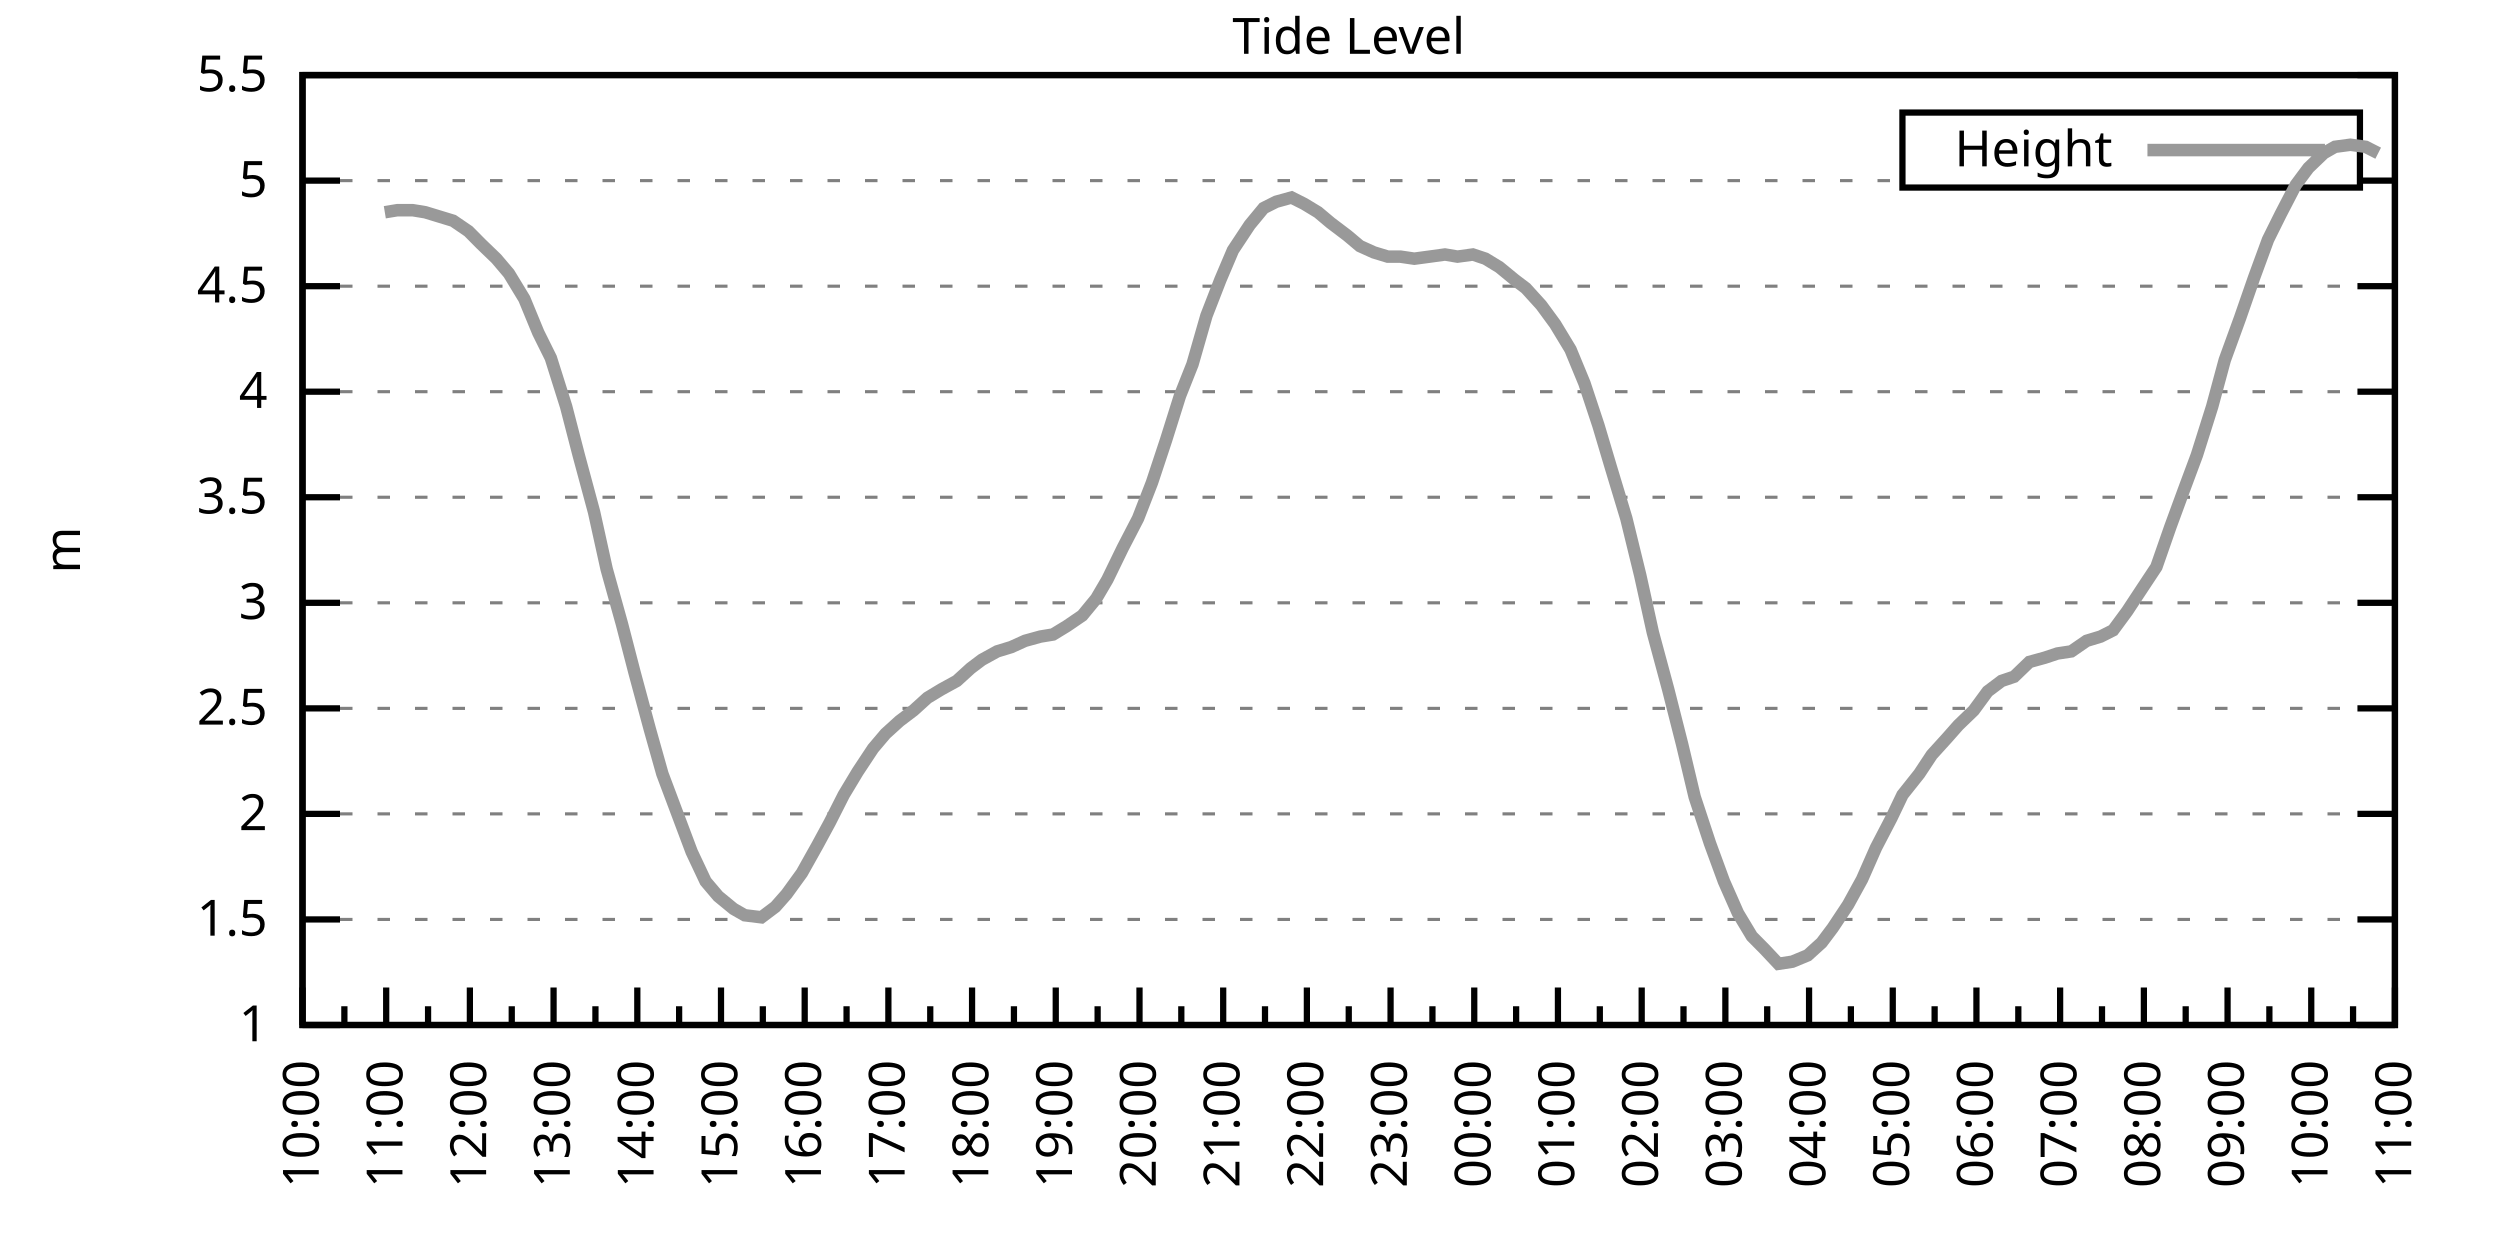
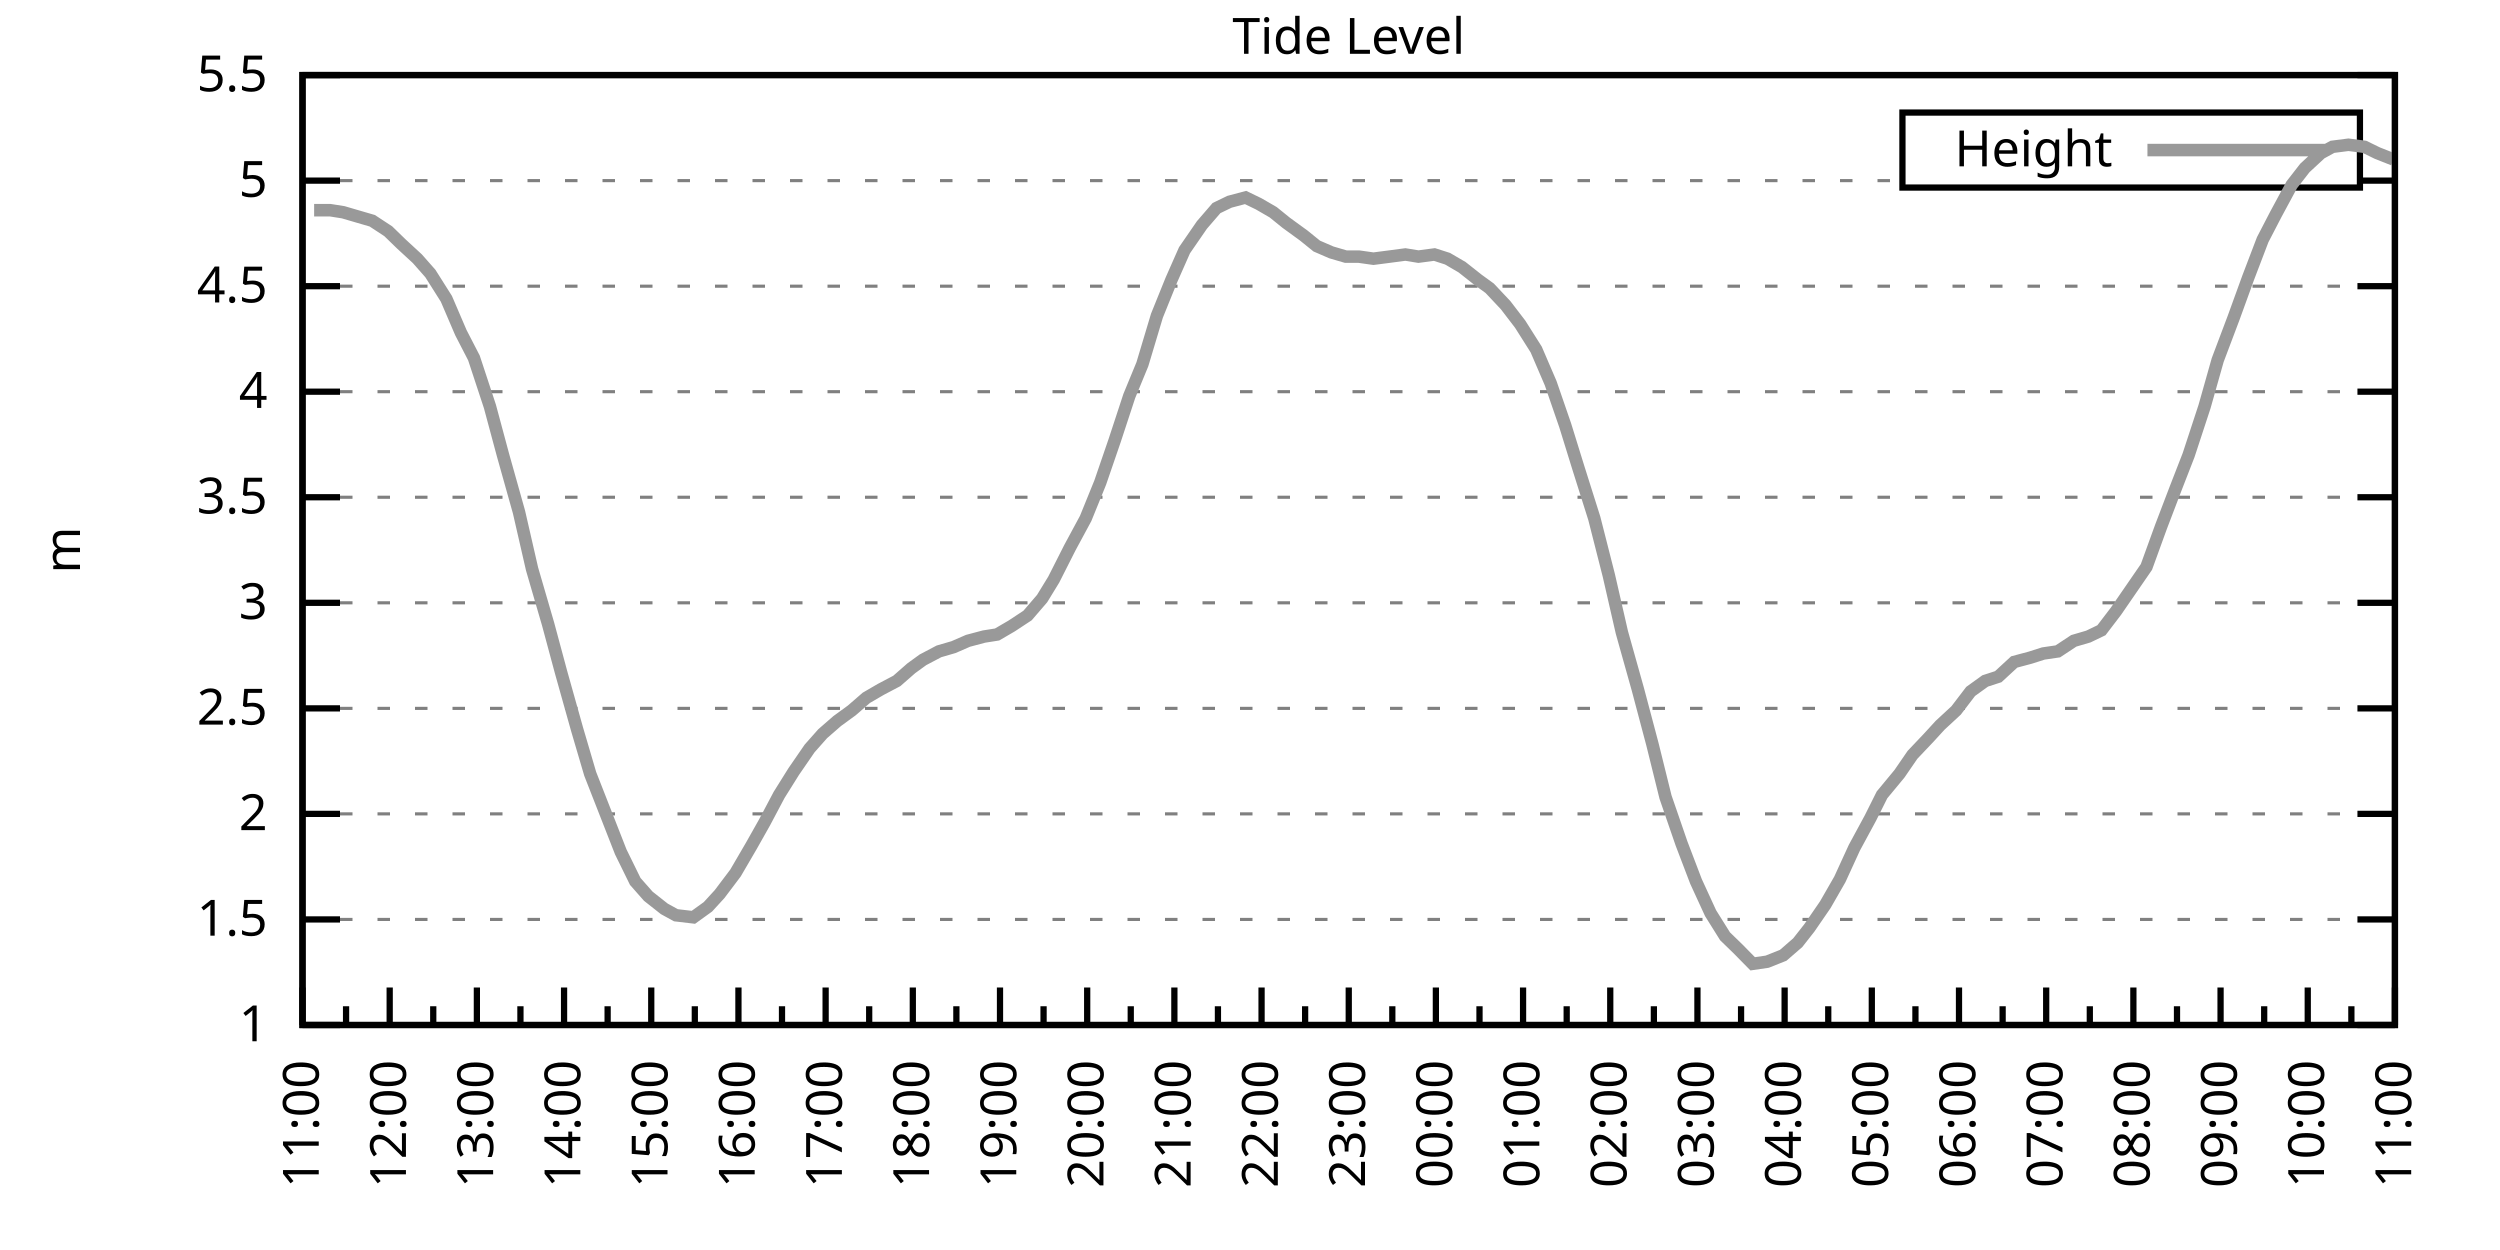
<svg xmlns="http://www.w3.org/2000/svg" xmlns:xlink="http://www.w3.org/1999/xlink" width="400" height="200" viewBox="0 0 400 200">
  <g id="gnuplot_canvas">
    <rect x="0" y="0" width="400" height="200" fill="none" />
    <defs>
      <circle id="gpDot" r="0.5" stroke-width="0.5" stroke="currentColor" />
      <path id="gpPt0" stroke-width="0.333" stroke="currentColor" d="M-1,0 h2 M0,-1 v2" />
      <path id="gpPt1" stroke-width="0.333" stroke="currentColor" d="M-1,-1 L1,1 M1,-1 L-1,1" />
      <path id="gpPt2" stroke-width="0.333" stroke="currentColor" d="M-1,0 L1,0 M0,-1 L0,1 M-1,-1 L1,1 M-1,1 L1,-1" />
      <rect id="gpPt3" stroke-width="0.333" stroke="currentColor" x="-1" y="-1" width="2" height="2" />
      <rect id="gpPt4" stroke-width="0.333" stroke="currentColor" fill="currentColor" x="-1" y="-1" width="2" height="2" />
      <circle id="gpPt5" stroke-width="0.333" stroke="currentColor" cx="0" cy="0" r="1" />
      <use xlink:href="#gpPt5" id="gpPt6" fill="currentColor" stroke="none" />
      <path id="gpPt7" stroke-width="0.333" stroke="currentColor" d="M0,-1.33 L-1.33,0.67 L1.33,0.67 z" />
      <use xlink:href="#gpPt7" id="gpPt8" fill="currentColor" stroke="none" />
      <use xlink:href="#gpPt7" id="gpPt9" stroke="currentColor" transform="rotate(180)" />
      <use xlink:href="#gpPt9" id="gpPt10" fill="currentColor" stroke="none" />
      <use xlink:href="#gpPt3" id="gpPt11" stroke="currentColor" transform="rotate(45)" />
      <use xlink:href="#gpPt11" id="gpPt12" fill="currentColor" stroke="none" />
      <path id="gpPt13" stroke-width="0.333" stroke="currentColor" d="M0,1.330 L1.265,0.411 L0.782,-1.067 L-0.782,-1.076 L-1.265,0.411 z" />
      <use xlink:href="#gpPt13" id="gpPt14" fill="currentColor" stroke="none" />
      <filter id="textbox" filterUnits="objectBoundingBox" x="0" y="0" height="1" width="1">
        <feFlood flood-color="white" flood-opacity="1" result="bgnd" />
        <feComposite in="SourceGraphic" in2="bgnd" operator="atop" />
      </filter>
      <filter id="greybox" filterUnits="objectBoundingBox" x="0" y="0" height="1" width="1">
        <feFlood flood-color="lightgrey" flood-opacity="1" result="grey" />
        <feComposite in="SourceGraphic" in2="grey" operator="atop" />
      </filter>
    </defs>
    <g fill="none" color="white" stroke="currentColor" stroke-width="1.00" stroke-linecap="butt" stroke-linejoin="miter">
</g>
    <g fill="none" color="black" stroke="currentColor" stroke-width="1.00" stroke-linecap="butt" stroke-linejoin="miter">
      <g stroke="none" shape-rendering="crispEdges">
        <polygon fill="rgb(255, 255, 255)" points="48.40,164.00 383.18,164.00 383.18,12.02 48.40,12.02 " />
      </g>
    </g>
    <g fill="none" color="black" stroke="currentColor" stroke-width="1.00" stroke-linecap="butt" stroke-linejoin="miter">
</g>
    <g fill="none" color="black" stroke="black" stroke-width="0.50" stroke-linecap="butt" stroke-linejoin="miter">
</g>
    <g fill="none" color="gray" stroke="currentColor" stroke-width="0.50" stroke-linecap="butt" stroke-linejoin="miter">
      <path stroke="gray" stroke-dasharray="2,4" class="gridline" d="M48.40,164.00 L383.19,164.00  " />
    </g>
    <g fill="none" color="gray" stroke="gray" stroke-width="1.00" stroke-linecap="butt" stroke-linejoin="miter">
</g>
    <g fill="none" color="black" stroke="currentColor" stroke-width="1.00" stroke-linecap="butt" stroke-linejoin="miter">
      <path stroke="black" d="M48.40,164.00 L54.40,164.00 M383.19,164.00 L377.19,164.00  " />
      <g transform="translate(42.80,166.60)" stroke="none" fill="black" font-family="Sans" font-size="8.00" text-anchor="end">
        <text>
          <tspan font-family="Sans"> 1</tspan>
        </text>
      </g>
    </g>
    <g fill="none" color="black" stroke="currentColor" stroke-width="1.00" stroke-linecap="butt" stroke-linejoin="miter">
</g>
    <g fill="none" color="black" stroke="black" stroke-width="0.50" stroke-linecap="butt" stroke-linejoin="miter">
</g>
    <g fill="none" color="gray" stroke="currentColor" stroke-width="0.50" stroke-linecap="butt" stroke-linejoin="miter">
      <path stroke="gray" stroke-dasharray="2,4" class="gridline" d="M48.40,147.11 L383.19,147.11  " />
    </g>
    <g fill="none" color="gray" stroke="gray" stroke-width="1.00" stroke-linecap="butt" stroke-linejoin="miter">
</g>
    <g fill="none" color="black" stroke="currentColor" stroke-width="1.00" stroke-linecap="butt" stroke-linejoin="miter">
      <path stroke="black" d="M48.40,147.11 L54.40,147.11 M383.19,147.11 L377.19,147.11  " />
      <g transform="translate(42.80,149.71)" stroke="none" fill="black" font-family="Sans" font-size="8.00" text-anchor="end">
        <text>
          <tspan font-family="Sans"> 1.5</tspan>
        </text>
      </g>
    </g>
    <g fill="none" color="black" stroke="currentColor" stroke-width="1.00" stroke-linecap="butt" stroke-linejoin="miter">
</g>
    <g fill="none" color="black" stroke="black" stroke-width="0.50" stroke-linecap="butt" stroke-linejoin="miter">
</g>
    <g fill="none" color="gray" stroke="currentColor" stroke-width="0.50" stroke-linecap="butt" stroke-linejoin="miter">
      <path stroke="gray" stroke-dasharray="2,4" class="gridline" d="M48.40,130.22 L383.19,130.22  " />
    </g>
    <g fill="none" color="gray" stroke="gray" stroke-width="1.00" stroke-linecap="butt" stroke-linejoin="miter">
</g>
    <g fill="none" color="black" stroke="currentColor" stroke-width="1.00" stroke-linecap="butt" stroke-linejoin="miter">
      <path stroke="black" d="M48.40,130.22 L54.40,130.22 M383.19,130.22 L377.19,130.22  " />
      <g transform="translate(42.80,132.82)" stroke="none" fill="black" font-family="Sans" font-size="8.00" text-anchor="end">
        <text>
          <tspan font-family="Sans"> 2</tspan>
        </text>
      </g>
    </g>
    <g fill="none" color="black" stroke="currentColor" stroke-width="1.00" stroke-linecap="butt" stroke-linejoin="miter">
</g>
    <g fill="none" color="black" stroke="black" stroke-width="0.50" stroke-linecap="butt" stroke-linejoin="miter">
</g>
    <g fill="none" color="gray" stroke="currentColor" stroke-width="0.50" stroke-linecap="butt" stroke-linejoin="miter">
      <path stroke="gray" stroke-dasharray="2,4" class="gridline" d="M48.40,113.34 L383.19,113.34  " />
    </g>
    <g fill="none" color="gray" stroke="gray" stroke-width="1.00" stroke-linecap="butt" stroke-linejoin="miter">
</g>
    <g fill="none" color="black" stroke="currentColor" stroke-width="1.00" stroke-linecap="butt" stroke-linejoin="miter">
      <path stroke="black" d="M48.40,113.34 L54.40,113.34 M383.19,113.34 L377.19,113.34  " />
      <g transform="translate(42.80,115.94)" stroke="none" fill="black" font-family="Sans" font-size="8.00" text-anchor="end">
        <text>
          <tspan font-family="Sans"> 2.5</tspan>
        </text>
      </g>
    </g>
    <g fill="none" color="black" stroke="currentColor" stroke-width="1.00" stroke-linecap="butt" stroke-linejoin="miter">
</g>
    <g fill="none" color="black" stroke="black" stroke-width="0.50" stroke-linecap="butt" stroke-linejoin="miter">
</g>
    <g fill="none" color="gray" stroke="currentColor" stroke-width="0.50" stroke-linecap="butt" stroke-linejoin="miter">
      <path stroke="gray" stroke-dasharray="2,4" class="gridline" d="M48.40,96.45 L383.19,96.45  " />
    </g>
    <g fill="none" color="gray" stroke="gray" stroke-width="1.00" stroke-linecap="butt" stroke-linejoin="miter">
</g>
    <g fill="none" color="black" stroke="currentColor" stroke-width="1.00" stroke-linecap="butt" stroke-linejoin="miter">
      <path stroke="black" d="M48.40,96.45 L54.40,96.45 M383.19,96.45 L377.19,96.45  " />
      <g transform="translate(42.80,99.05)" stroke="none" fill="black" font-family="Sans" font-size="8.00" text-anchor="end">
        <text>
          <tspan font-family="Sans"> 3</tspan>
        </text>
      </g>
    </g>
    <g fill="none" color="black" stroke="currentColor" stroke-width="1.00" stroke-linecap="butt" stroke-linejoin="miter">
</g>
    <g fill="none" color="black" stroke="black" stroke-width="0.50" stroke-linecap="butt" stroke-linejoin="miter">
</g>
    <g fill="none" color="gray" stroke="currentColor" stroke-width="0.50" stroke-linecap="butt" stroke-linejoin="miter">
      <path stroke="gray" stroke-dasharray="2,4" class="gridline" d="M48.40,79.56 L383.19,79.56  " />
    </g>
    <g fill="none" color="gray" stroke="gray" stroke-width="1.00" stroke-linecap="butt" stroke-linejoin="miter">
</g>
    <g fill="none" color="black" stroke="currentColor" stroke-width="1.00" stroke-linecap="butt" stroke-linejoin="miter">
      <path stroke="black" d="M48.40,79.56 L54.40,79.56 M383.19,79.56 L377.19,79.56  " />
      <g transform="translate(42.80,82.16)" stroke="none" fill="black" font-family="Sans" font-size="8.00" text-anchor="end">
        <text>
          <tspan font-family="Sans"> 3.5</tspan>
        </text>
      </g>
    </g>
    <g fill="none" color="black" stroke="currentColor" stroke-width="1.00" stroke-linecap="butt" stroke-linejoin="miter">
</g>
    <g fill="none" color="black" stroke="black" stroke-width="0.50" stroke-linecap="butt" stroke-linejoin="miter">
</g>
    <g fill="none" color="gray" stroke="currentColor" stroke-width="0.50" stroke-linecap="butt" stroke-linejoin="miter">
      <path stroke="gray" stroke-dasharray="2,4" class="gridline" d="M48.40,62.67 L383.19,62.67  " />
    </g>
    <g fill="none" color="gray" stroke="gray" stroke-width="1.00" stroke-linecap="butt" stroke-linejoin="miter">
</g>
    <g fill="none" color="black" stroke="currentColor" stroke-width="1.00" stroke-linecap="butt" stroke-linejoin="miter">
      <path stroke="black" d="M48.40,62.67 L54.40,62.67 M383.19,62.67 L377.19,62.67  " />
      <g transform="translate(42.80,65.27)" stroke="none" fill="black" font-family="Sans" font-size="8.00" text-anchor="end">
        <text>
          <tspan font-family="Sans"> 4</tspan>
        </text>
      </g>
    </g>
    <g fill="none" color="black" stroke="currentColor" stroke-width="1.00" stroke-linecap="butt" stroke-linejoin="miter">
</g>
    <g fill="none" color="black" stroke="black" stroke-width="0.50" stroke-linecap="butt" stroke-linejoin="miter">
</g>
    <g fill="none" color="gray" stroke="currentColor" stroke-width="0.50" stroke-linecap="butt" stroke-linejoin="miter">
      <path stroke="gray" stroke-dasharray="2,4" class="gridline" d="M48.40,45.79 L383.19,45.79  " />
    </g>
    <g fill="none" color="gray" stroke="gray" stroke-width="1.00" stroke-linecap="butt" stroke-linejoin="miter">
</g>
    <g fill="none" color="black" stroke="currentColor" stroke-width="1.00" stroke-linecap="butt" stroke-linejoin="miter">
      <path stroke="black" d="M48.40,45.79 L54.40,45.79 M383.19,45.79 L377.19,45.79  " />
      <g transform="translate(42.80,48.39)" stroke="none" fill="black" font-family="Sans" font-size="8.00" text-anchor="end">
        <text>
          <tspan font-family="Sans"> 4.5</tspan>
        </text>
      </g>
    </g>
    <g fill="none" color="black" stroke="currentColor" stroke-width="1.00" stroke-linecap="butt" stroke-linejoin="miter">
</g>
    <g fill="none" color="black" stroke="black" stroke-width="0.50" stroke-linecap="butt" stroke-linejoin="miter">
</g>
    <g fill="none" color="gray" stroke="currentColor" stroke-width="0.50" stroke-linecap="butt" stroke-linejoin="miter">
      <path stroke="gray" stroke-dasharray="2,4" class="gridline" d="M48.40,28.90 L304.39,28.90 M377.59,28.90 L383.19,28.90  " />
    </g>
    <g fill="none" color="gray" stroke="gray" stroke-width="1.00" stroke-linecap="butt" stroke-linejoin="miter">
</g>
    <g fill="none" color="black" stroke="currentColor" stroke-width="1.00" stroke-linecap="butt" stroke-linejoin="miter">
      <path stroke="black" d="M48.40,28.90 L54.40,28.90 M383.19,28.90 L377.19,28.90  " />
      <g transform="translate(42.80,31.50)" stroke="none" fill="black" font-family="Sans" font-size="8.00" text-anchor="end">
        <text>
          <tspan font-family="Sans"> 5</tspan>
        </text>
      </g>
    </g>
    <g fill="none" color="black" stroke="currentColor" stroke-width="1.00" stroke-linecap="butt" stroke-linejoin="miter">
</g>
    <g fill="none" color="black" stroke="black" stroke-width="0.50" stroke-linecap="butt" stroke-linejoin="miter">
</g>
    <g fill="none" color="gray" stroke="currentColor" stroke-width="0.50" stroke-linecap="butt" stroke-linejoin="miter">
      <path stroke="gray" stroke-dasharray="2,4" class="gridline" d="M48.40,12.01 L383.19,12.01  " />
    </g>
    <g fill="none" color="gray" stroke="gray" stroke-width="1.00" stroke-linecap="butt" stroke-linejoin="miter">
</g>
    <g fill="none" color="black" stroke="currentColor" stroke-width="1.00" stroke-linecap="butt" stroke-linejoin="miter">
      <path stroke="black" d="M48.40,12.01 L54.40,12.01 M383.19,12.01 L377.19,12.01  " />
      <g transform="translate(42.80,14.61)" stroke="none" fill="black" font-family="Sans" font-size="8.00" text-anchor="end">
        <text>
          <tspan font-family="Sans"> 5.5</tspan>
        </text>
      </g>
    </g>
    <g fill="none" color="black" stroke="currentColor" stroke-width="1.00" stroke-linecap="butt" stroke-linejoin="miter">
      <path stroke="black" d="M48.40,164.00 L48.40,158.00  " />
      <g transform="translate(51.00,169.60) rotate(270)" stroke="none" fill="black" font-family="Sans" font-size="8.00" text-anchor="end">
        <text>
+           <tspan font-family="Sans">11:00</tspan>
+         </text>
+       </g>
+     </g>
+     <g fill="none" color="black" stroke="currentColor" stroke-width="1.00" stroke-linecap="butt" stroke-linejoin="miter">
+       <path stroke="black" d="M55.37,164.00 L55.37,161.00 M62.35,164.00 L62.35,158.00  " />
+       <g transform="translate(64.95,169.60) rotate(270)" stroke="none" fill="black" font-family="Sans" font-size="8.00" text-anchor="end">
+         <text>
+           <tspan font-family="Sans">12:00</tspan>
+         </text>
+       </g>
+     </g>
+     <g fill="none" color="black" stroke="currentColor" stroke-width="1.00" stroke-linecap="butt" stroke-linejoin="miter">
+       <path stroke="black" d="M69.32,164.00 L69.32,161.00 M76.30,164.00 L76.30,158.00  " />
+       <g transform="translate(78.90,169.60) rotate(270)" stroke="none" fill="black" font-family="Sans" font-size="8.00" text-anchor="end">
+         <text>
+           <tspan font-family="Sans">13:00</tspan>
+         </text>
+       </g>
+     </g>
+     <g fill="none" color="black" stroke="currentColor" stroke-width="1.00" stroke-linecap="butt" stroke-linejoin="miter">
+       <path stroke="black" d="M83.27,164.00 L83.27,161.00 M90.25,164.00 L90.25,158.00  " />
+       <g transform="translate(92.85,169.60) rotate(270)" stroke="none" fill="black" font-family="Sans" font-size="8.00" text-anchor="end">
+         <text>
+           <tspan font-family="Sans">14:00</tspan>
+         </text>
+       </g>
+     </g>
+     <g fill="none" color="black" stroke="currentColor" stroke-width="1.00" stroke-linecap="butt" stroke-linejoin="miter">
+       <path stroke="black" d="M97.22,164.00 L97.22,161.00 M104.20,164.00 L104.20,158.00  " />
+       <g transform="translate(106.80,169.60) rotate(270)" stroke="none" fill="black" font-family="Sans" font-size="8.00" text-anchor="end">
+         <text>
+           <tspan font-family="Sans">15:00</tspan>
+         </text>
+       </g>
+     </g>
+     <g fill="none" color="black" stroke="currentColor" stroke-width="1.00" stroke-linecap="butt" stroke-linejoin="miter">
+       <path stroke="black" d="M111.17,164.00 L111.17,161.00 M118.15,164.00 L118.15,158.00  " />
+       <g transform="translate(120.75,169.60) rotate(270)" stroke="none" fill="black" font-family="Sans" font-size="8.00" text-anchor="end">
+         <text>
+           <tspan font-family="Sans">16:00</tspan>
+         </text>
+       </g>
+     </g>
+     <g fill="none" color="black" stroke="currentColor" stroke-width="1.00" stroke-linecap="butt" stroke-linejoin="miter">
+       <path stroke="black" d="M125.12,164.00 L125.12,161.00 M132.10,164.00 L132.10,158.00  " />
+       <g transform="translate(134.70,169.60) rotate(270)" stroke="none" fill="black" font-family="Sans" font-size="8.00" text-anchor="end">
+         <text>
+           <tspan font-family="Sans">17:00</tspan>
+         </text>
+       </g>
+     </g>
+     <g fill="none" color="black" stroke="currentColor" stroke-width="1.00" stroke-linecap="butt" stroke-linejoin="miter">
+       <path stroke="black" d="M139.07,164.00 L139.07,161.00 M146.05,164.00 L146.05,158.00  " />
+       <g transform="translate(148.65,169.60) rotate(270)" stroke="none" fill="black" font-family="Sans" font-size="8.00" text-anchor="end">
+         <text>
+           <tspan font-family="Sans">18:00</tspan>
+         </text>
+       </g>
+     </g>
+     <g fill="none" color="black" stroke="currentColor" stroke-width="1.00" stroke-linecap="butt" stroke-linejoin="miter">
+       <path stroke="black" d="M153.02,164.00 L153.02,161.00 M160.00,164.00 L160.00,158.00  " />
+       <g transform="translate(162.60,169.60) rotate(270)" stroke="none" fill="black" font-family="Sans" font-size="8.00" text-anchor="end">
+         <text>
+           <tspan font-family="Sans">19:00</tspan>
+         </text>
+       </g>
+     </g>
+     <g fill="none" color="black" stroke="currentColor" stroke-width="1.00" stroke-linecap="butt" stroke-linejoin="miter">
+       <path stroke="black" d="M166.97,164.00 L166.97,161.00 M173.95,164.00 L173.95,158.00  " />
+       <g transform="translate(176.55,169.60) rotate(270)" stroke="none" fill="black" font-family="Sans" font-size="8.00" text-anchor="end">
+         <text>
+           <tspan font-family="Sans">20:00</tspan>
+         </text>
+       </g>
+     </g>
+     <g fill="none" color="black" stroke="currentColor" stroke-width="1.00" stroke-linecap="butt" stroke-linejoin="miter">
+       <path stroke="black" d="M180.92,164.00 L180.92,161.00 M187.90,164.00 L187.90,158.00  " />
+       <g transform="translate(190.50,169.60) rotate(270)" stroke="none" fill="black" font-family="Sans" font-size="8.00" text-anchor="end">
+         <text>
+           <tspan font-family="Sans">21:00</tspan>
+         </text>
+       </g>
+     </g>
+     <g fill="none" color="black" stroke="currentColor" stroke-width="1.00" stroke-linecap="butt" stroke-linejoin="miter">
+       <path stroke="black" d="M194.87,164.00 L194.87,161.00 M201.85,164.00 L201.85,158.00  " />
+       <g transform="translate(204.45,169.60) rotate(270)" stroke="none" fill="black" font-family="Sans" font-size="8.00" text-anchor="end">
+         <text>
+           <tspan font-family="Sans">22:00</tspan>
+         </text>
+       </g>
+     </g>
+     <g fill="none" color="black" stroke="currentColor" stroke-width="1.00" stroke-linecap="butt" stroke-linejoin="miter">
+       <path stroke="black" d="M208.82,164.00 L208.82,161.00 M215.80,164.00 L215.80,158.00  " />
+       <g transform="translate(218.40,169.60) rotate(270)" stroke="none" fill="black" font-family="Sans" font-size="8.00" text-anchor="end">
+         <text>
+           <tspan font-family="Sans">23:00</tspan>
+         </text>
+       </g>
+     </g>
+     <g fill="none" color="black" stroke="currentColor" stroke-width="1.00" stroke-linecap="butt" stroke-linejoin="miter">
+       <path stroke="black" d="M222.77,164.00 L222.77,161.00 M229.74,164.00 L229.74,158.00  " />
+       <g transform="translate(232.34,169.60) rotate(270)" stroke="none" fill="black" font-family="Sans" font-size="8.00" text-anchor="end">
+         <text>
+           <tspan font-family="Sans">00:00</tspan>
+         </text>
+       </g>
+     </g>
+     <g fill="none" color="black" stroke="currentColor" stroke-width="1.00" stroke-linecap="butt" stroke-linejoin="miter">
+       <path stroke="black" d="M236.72,164.00 L236.72,161.00 M243.69,164.00 L243.69,158.00  " />
+       <g transform="translate(246.29,169.60) rotate(270)" stroke="none" fill="black" font-family="Sans" font-size="8.00" text-anchor="end">
+         <text>
+           <tspan font-family="Sans">01:00</tspan>
+         </text>
+       </g>
+     </g>
+     <g fill="none" color="black" stroke="currentColor" stroke-width="1.00" stroke-linecap="butt" stroke-linejoin="miter">
+       <path stroke="black" d="M250.67,164.00 L250.67,161.00 M257.64,164.00 L257.64,158.00  " />
+       <g transform="translate(260.24,169.60) rotate(270)" stroke="none" fill="black" font-family="Sans" font-size="8.00" text-anchor="end">
+         <text>
+           <tspan font-family="Sans">02:00</tspan>
+         </text>
+       </g>
+     </g>
+     <g fill="none" color="black" stroke="currentColor" stroke-width="1.00" stroke-linecap="butt" stroke-linejoin="miter">
+       <path stroke="black" d="M264.62,164.00 L264.62,161.00 M271.59,164.00 L271.59,158.00  " />
+       <g transform="translate(274.19,169.60) rotate(270)" stroke="none" fill="black" font-family="Sans" font-size="8.00" text-anchor="end">
+         <text>
+           <tspan font-family="Sans">03:00</tspan>
+         </text>
+       </g>
+     </g>
+     <g fill="none" color="black" stroke="currentColor" stroke-width="1.00" stroke-linecap="butt" stroke-linejoin="miter">
+       <path stroke="black" d="M278.57,164.00 L278.57,161.00 M285.54,164.00 L285.54,158.00  " />
+       <g transform="translate(288.14,169.60) rotate(270)" stroke="none" fill="black" font-family="Sans" font-size="8.00" text-anchor="end">
+         <text>
+           <tspan font-family="Sans">04:00</tspan>
+         </text>
+       </g>
+     </g>
+     <g fill="none" color="black" stroke="currentColor" stroke-width="1.00" stroke-linecap="butt" stroke-linejoin="miter">
+       <path stroke="black" d="M292.52,164.00 L292.52,161.00 M299.49,164.00 L299.49,158.00  " />
+       <g transform="translate(302.09,169.60) rotate(270)" stroke="none" fill="black" font-family="Sans" font-size="8.00" text-anchor="end">
+         <text>
+           <tspan font-family="Sans">05:00</tspan>
+         </text>
+       </g>
+     </g>
+     <g fill="none" color="black" stroke="currentColor" stroke-width="1.00" stroke-linecap="butt" stroke-linejoin="miter">
+       <path stroke="black" d="M306.47,164.00 L306.47,161.00 M313.44,164.00 L313.44,158.00  " />
+       <g transform="translate(316.04,169.60) rotate(270)" stroke="none" fill="black" font-family="Sans" font-size="8.00" text-anchor="end">
+         <text>
+           <tspan font-family="Sans">06:00</tspan>
+         </text>
+       </g>
+     </g>
+     <g fill="none" color="black" stroke="currentColor" stroke-width="1.00" stroke-linecap="butt" stroke-linejoin="miter">
+       <path stroke="black" d="M320.42,164.00 L320.42,161.00 M327.39,164.00 L327.39,158.00  " />
+       <g transform="translate(329.99,169.60) rotate(270)" stroke="none" fill="black" font-family="Sans" font-size="8.00" text-anchor="end">
+         <text>
+           <tspan font-family="Sans">07:00</tspan>
+         </text>
+       </g>
+     </g>
+     <g fill="none" color="black" stroke="currentColor" stroke-width="1.00" stroke-linecap="butt" stroke-linejoin="miter">
+       <path stroke="black" d="M334.37,164.00 L334.37,161.00 M341.34,164.00 L341.34,158.00  " />
+       <g transform="translate(343.94,169.60) rotate(270)" stroke="none" fill="black" font-family="Sans" font-size="8.00" text-anchor="end">
+         <text>
+           <tspan font-family="Sans">08:00</tspan>
+         </text>
+       </g>
+     </g>
+     <g fill="none" color="black" stroke="currentColor" stroke-width="1.00" stroke-linecap="butt" stroke-linejoin="miter">
+       <path stroke="black" d="M348.32,164.00 L348.32,161.00 M355.29,164.00 L355.29,158.00  " />
+       <g transform="translate(357.89,169.60) rotate(270)" stroke="none" fill="black" font-family="Sans" font-size="8.00" text-anchor="end">
+         <text>
+           <tspan font-family="Sans">09:00</tspan>
+         </text>
+       </g>
+     </g>
+     <g fill="none" color="black" stroke="currentColor" stroke-width="1.00" stroke-linecap="butt" stroke-linejoin="miter">
+       <path stroke="black" d="M362.27,164.00 L362.27,161.00 M369.24,164.00 L369.24,158.00  " />
+       <g transform="translate(371.84,169.60) rotate(270)" stroke="none" fill="black" font-family="Sans" font-size="8.00" text-anchor="end">
+         <text>
          <tspan font-family="Sans">10:00</tspan>
        </text>
      </g>
    </g>
    <g fill="none" color="black" stroke="currentColor" stroke-width="1.00" stroke-linecap="butt" stroke-linejoin="miter">
-       <path stroke="black" d="M55.10,164.00 L55.10,161.00 M61.79,164.00 L61.79,158.00  " />
-       <g transform="translate(64.39,169.60) rotate(270)" stroke="none" fill="black" font-family="Sans" font-size="8.00" text-anchor="end">
-         <text>
-           <tspan font-family="Sans">11:00</tspan>
-         </text>
-       </g>
-     </g>
-     <g fill="none" color="black" stroke="currentColor" stroke-width="1.00" stroke-linecap="butt" stroke-linejoin="miter">
-       <path stroke="black" d="M68.49,164.00 L68.49,161.00 M75.18,164.00 L75.18,158.00  " />
-       <g transform="translate(77.78,169.60) rotate(270)" stroke="none" fill="black" font-family="Sans" font-size="8.00" text-anchor="end">
-         <text>
-           <tspan font-family="Sans">12:00</tspan>
-         </text>
-       </g>
-     </g>
-     <g fill="none" color="black" stroke="currentColor" stroke-width="1.00" stroke-linecap="butt" stroke-linejoin="miter">
-       <path stroke="black" d="M81.88,164.00 L81.88,161.00 M88.57,164.00 L88.57,158.00  " />
-       <g transform="translate(91.17,169.60) rotate(270)" stroke="none" fill="black" font-family="Sans" font-size="8.00" text-anchor="end">
-         <text>
-           <tspan font-family="Sans">13:00</tspan>
-         </text>
-       </g>
-     </g>
-     <g fill="none" color="black" stroke="currentColor" stroke-width="1.00" stroke-linecap="butt" stroke-linejoin="miter">
-       <path stroke="black" d="M95.27,164.00 L95.27,161.00 M101.97,164.00 L101.97,158.00  " />
-       <g transform="translate(104.57,169.60) rotate(270)" stroke="none" fill="black" font-family="Sans" font-size="8.00" text-anchor="end">
-         <text>
-           <tspan font-family="Sans">14:00</tspan>
-         </text>
-       </g>
-     </g>
-     <g fill="none" color="black" stroke="currentColor" stroke-width="1.00" stroke-linecap="butt" stroke-linejoin="miter">
-       <path stroke="black" d="M108.66,164.00 L108.66,161.00 M115.36,164.00 L115.36,158.00  " />
-       <g transform="translate(117.96,169.60) rotate(270)" stroke="none" fill="black" font-family="Sans" font-size="8.00" text-anchor="end">
-         <text>
-           <tspan font-family="Sans">15:00</tspan>
-         </text>
-       </g>
-     </g>
-     <g fill="none" color="black" stroke="currentColor" stroke-width="1.00" stroke-linecap="butt" stroke-linejoin="miter">
-       <path stroke="black" d="M122.05,164.00 L122.05,161.00 M128.75,164.00 L128.75,158.00  " />
-       <g transform="translate(131.35,169.60) rotate(270)" stroke="none" fill="black" font-family="Sans" font-size="8.00" text-anchor="end">
-         <text>
-           <tspan font-family="Sans">16:00</tspan>
-         </text>
-       </g>
-     </g>
-     <g fill="none" color="black" stroke="currentColor" stroke-width="1.00" stroke-linecap="butt" stroke-linejoin="miter">
-       <path stroke="black" d="M135.45,164.00 L135.45,161.00 M142.14,164.00 L142.14,158.00  " />
-       <g transform="translate(144.74,169.60) rotate(270)" stroke="none" fill="black" font-family="Sans" font-size="8.00" text-anchor="end">
-         <text>
-           <tspan font-family="Sans">17:00</tspan>
-         </text>
-       </g>
-     </g>
-     <g fill="none" color="black" stroke="currentColor" stroke-width="1.00" stroke-linecap="butt" stroke-linejoin="miter">
-       <path stroke="black" d="M148.84,164.00 L148.84,161.00 M155.53,164.00 L155.53,158.00  " />
-       <g transform="translate(158.13,169.60) rotate(270)" stroke="none" fill="black" font-family="Sans" font-size="8.00" text-anchor="end">
-         <text>
-           <tspan font-family="Sans">18:00</tspan>
-         </text>
-       </g>
-     </g>
-     <g fill="none" color="black" stroke="currentColor" stroke-width="1.00" stroke-linecap="butt" stroke-linejoin="miter">
-       <path stroke="black" d="M162.23,164.00 L162.23,161.00 M168.92,164.00 L168.92,158.00  " />
-       <g transform="translate(171.52,169.60) rotate(270)" stroke="none" fill="black" font-family="Sans" font-size="8.00" text-anchor="end">
-         <text>
-           <tspan font-family="Sans">19:00</tspan>
-         </text>
-       </g>
-     </g>
-     <g fill="none" color="black" stroke="currentColor" stroke-width="1.00" stroke-linecap="butt" stroke-linejoin="miter">
-       <path stroke="black" d="M175.62,164.00 L175.62,161.00 M182.32,164.00 L182.32,158.00  " />
-       <g transform="translate(184.92,169.60) rotate(270)" stroke="none" fill="black" font-family="Sans" font-size="8.00" text-anchor="end">
-         <text>
-           <tspan font-family="Sans">20:00</tspan>
-         </text>
-       </g>
-     </g>
-     <g fill="none" color="black" stroke="currentColor" stroke-width="1.00" stroke-linecap="butt" stroke-linejoin="miter">
-       <path stroke="black" d="M189.01,164.00 L189.01,161.00 M195.71,164.00 L195.71,158.00  " />
-       <g transform="translate(198.31,169.60) rotate(270)" stroke="none" fill="black" font-family="Sans" font-size="8.00" text-anchor="end">
-         <text>
-           <tspan font-family="Sans">21:00</tspan>
-         </text>
-       </g>
-     </g>
-     <g fill="none" color="black" stroke="currentColor" stroke-width="1.00" stroke-linecap="butt" stroke-linejoin="miter">
-       <path stroke="black" d="M202.40,164.00 L202.40,161.00 M209.10,164.00 L209.10,158.00  " />
-       <g transform="translate(211.70,169.60) rotate(270)" stroke="none" fill="black" font-family="Sans" font-size="8.00" text-anchor="end">
-         <text>
-           <tspan font-family="Sans">22:00</tspan>
-         </text>
-       </g>
-     </g>
-     <g fill="none" color="black" stroke="currentColor" stroke-width="1.00" stroke-linecap="butt" stroke-linejoin="miter">
-       <path stroke="black" d="M215.80,164.00 L215.80,161.00 M222.49,164.00 L222.49,158.00  " />
-       <g transform="translate(225.09,169.60) rotate(270)" stroke="none" fill="black" font-family="Sans" font-size="8.00" text-anchor="end">
-         <text>
-           <tspan font-family="Sans">23:00</tspan>
-         </text>
-       </g>
-     </g>
-     <g fill="none" color="black" stroke="currentColor" stroke-width="1.00" stroke-linecap="butt" stroke-linejoin="miter">
-       <path stroke="black" d="M229.19,164.00 L229.19,161.00 M235.88,164.00 L235.88,158.00  " />
-       <g transform="translate(238.48,169.60) rotate(270)" stroke="none" fill="black" font-family="Sans" font-size="8.00" text-anchor="end">
-         <text>
-           <tspan font-family="Sans">00:00</tspan>
-         </text>
-       </g>
-     </g>
-     <g fill="none" color="black" stroke="currentColor" stroke-width="1.00" stroke-linecap="butt" stroke-linejoin="miter">
-       <path stroke="black" d="M242.58,164.00 L242.58,161.00 M249.27,164.00 L249.27,158.00  " />
-       <g transform="translate(251.87,169.60) rotate(270)" stroke="none" fill="black" font-family="Sans" font-size="8.00" text-anchor="end">
-         <text>
-           <tspan font-family="Sans">01:00</tspan>
-         </text>
-       </g>
-     </g>
-     <g fill="none" color="black" stroke="currentColor" stroke-width="1.00" stroke-linecap="butt" stroke-linejoin="miter">
-       <path stroke="black" d="M255.97,164.00 L255.97,161.00 M262.67,164.00 L262.67,158.00  " />
-       <g transform="translate(265.27,169.60) rotate(270)" stroke="none" fill="black" font-family="Sans" font-size="8.00" text-anchor="end">
-         <text>
-           <tspan font-family="Sans">02:00</tspan>
-         </text>
-       </g>
-     </g>
-     <g fill="none" color="black" stroke="currentColor" stroke-width="1.00" stroke-linecap="butt" stroke-linejoin="miter">
-       <path stroke="black" d="M269.36,164.00 L269.36,161.00 M276.06,164.00 L276.06,158.00  " />
-       <g transform="translate(278.66,169.60) rotate(270)" stroke="none" fill="black" font-family="Sans" font-size="8.00" text-anchor="end">
-         <text>
-           <tspan font-family="Sans">03:00</tspan>
-         </text>
-       </g>
-     </g>
-     <g fill="none" color="black" stroke="currentColor" stroke-width="1.00" stroke-linecap="butt" stroke-linejoin="miter">
-       <path stroke="black" d="M282.75,164.00 L282.75,161.00 M289.45,164.00 L289.45,158.00  " />
-       <g transform="translate(292.05,169.60) rotate(270)" stroke="none" fill="black" font-family="Sans" font-size="8.00" text-anchor="end">
-         <text>
-           <tspan font-family="Sans">04:00</tspan>
-         </text>
-       </g>
-     </g>
-     <g fill="none" color="black" stroke="currentColor" stroke-width="1.00" stroke-linecap="butt" stroke-linejoin="miter">
-       <path stroke="black" d="M296.14,164.00 L296.14,161.00 M302.84,164.00 L302.84,158.00  " />
-       <g transform="translate(305.44,169.60) rotate(270)" stroke="none" fill="black" font-family="Sans" font-size="8.00" text-anchor="end">
-         <text>
-           <tspan font-family="Sans">05:00</tspan>
-         </text>
-       </g>
-     </g>
-     <g fill="none" color="black" stroke="currentColor" stroke-width="1.00" stroke-linecap="butt" stroke-linejoin="miter">
-       <path stroke="black" d="M309.54,164.00 L309.54,161.00 M316.23,164.00 L316.23,158.00  " />
-       <g transform="translate(318.83,169.60) rotate(270)" stroke="none" fill="black" font-family="Sans" font-size="8.00" text-anchor="end">
-         <text>
-           <tspan font-family="Sans">06:00</tspan>
-         </text>
-       </g>
-     </g>
-     <g fill="none" color="black" stroke="currentColor" stroke-width="1.00" stroke-linecap="butt" stroke-linejoin="miter">
-       <path stroke="black" d="M322.93,164.00 L322.93,161.00 M329.62,164.00 L329.62,158.00  " />
-       <g transform="translate(332.22,169.60) rotate(270)" stroke="none" fill="black" font-family="Sans" font-size="8.00" text-anchor="end">
-         <text>
-           <tspan font-family="Sans">07:00</tspan>
-         </text>
-       </g>
-     </g>
-     <g fill="none" color="black" stroke="currentColor" stroke-width="1.00" stroke-linecap="butt" stroke-linejoin="miter">
-       <path stroke="black" d="M336.32,164.00 L336.32,161.00 M343.02,164.00 L343.02,158.00  " />
-       <g transform="translate(345.62,169.60) rotate(270)" stroke="none" fill="black" font-family="Sans" font-size="8.00" text-anchor="end">
-         <text>
-           <tspan font-family="Sans">08:00</tspan>
-         </text>
-       </g>
-     </g>
-     <g fill="none" color="black" stroke="currentColor" stroke-width="1.00" stroke-linecap="butt" stroke-linejoin="miter">
-       <path stroke="black" d="M349.71,164.00 L349.71,161.00 M356.41,164.00 L356.41,158.00  " />
-       <g transform="translate(359.01,169.60) rotate(270)" stroke="none" fill="black" font-family="Sans" font-size="8.00" text-anchor="end">
-         <text>
-           <tspan font-family="Sans">09:00</tspan>
-         </text>
-       </g>
-     </g>
-     <g fill="none" color="black" stroke="currentColor" stroke-width="1.00" stroke-linecap="butt" stroke-linejoin="miter">
-       <path stroke="black" d="M363.10,164.00 L363.10,161.00 M369.80,164.00 L369.80,158.00  " />
-       <g transform="translate(372.40,169.60) rotate(270)" stroke="none" fill="black" font-family="Sans" font-size="8.00" text-anchor="end">
-         <text>
-           <tspan font-family="Sans">10:00</tspan>
-         </text>
-       </g>
-     </g>
-     <g fill="none" color="black" stroke="currentColor" stroke-width="1.00" stroke-linecap="butt" stroke-linejoin="miter">
-       <path stroke="black" d="M376.49,164.00 L376.49,161.00 M383.19,164.00 L383.19,158.00  " />
+       <path stroke="black" d="M376.22,164.00 L376.22,161.00 M383.19,164.00 L383.19,158.00  " />
      <g transform="translate(385.79,169.60) rotate(270)" stroke="none" fill="black" font-family="Sans" font-size="8.00" text-anchor="end">
        <text>
          <tspan font-family="Sans">11:00</tspan>
        </text>
      </g>
    </g>
    <g fill="none" color="black" stroke="currentColor" stroke-width="1.00" stroke-linecap="butt" stroke-linejoin="miter">
</g>
    <g fill="none" color="black" stroke="currentColor" stroke-width="1.00" stroke-linecap="butt" stroke-linejoin="miter">
      <path stroke="black" d="M48.40,12.01 L48.40,164.00 L383.19,164.00 L383.19,12.01 L48.40,12.01 Z  " />
    </g>
    <g fill="none" color="black" stroke="currentColor" stroke-width="1.00" stroke-linecap="butt" stroke-linejoin="miter">
      <g transform="translate(12.80,88.01) rotate(270)" stroke="none" fill="black" font-family="Sans" font-size="8.00" text-anchor="middle">
        <text>
          <tspan font-family="Sans">m</tspan>
        </text>
      </g>
    </g>
    <g fill="none" color="black" stroke="currentColor" stroke-width="1.00" stroke-linecap="butt" stroke-linejoin="miter">
</g>
    <g fill="none" color="black" stroke="currentColor" stroke-width="1.00" stroke-linecap="butt" stroke-linejoin="miter">
      <path stroke="black" d="M304.39,30.01 L304.39,18.01 L377.59,18.01 L377.59,30.01 L304.39,30.01 Z  " />
    </g>
    <g id="Tide_level_plot_1">
      <g fill="none" color="white" stroke="black" stroke-width="2.00" stroke-linecap="butt" stroke-linejoin="miter">
</g>
      <g fill="none" color="black" stroke="currentColor" stroke-width="2.00" stroke-linecap="butt" stroke-linejoin="miter">
        <g transform="translate(337.99,26.61)" stroke="none" fill="black" font-family="Sans" font-size="8.00" text-anchor="end">
          <text>
            <tspan font-family="Sans">Height</tspan>
          </text>
        </g>
      </g>
      <g fill="none" color="black" stroke="currentColor" stroke-width="2.00" stroke-linecap="butt" stroke-linejoin="miter">
-         <path stroke="rgb(153, 153, 153)" d="M343.59,24.01 L371.99,24.01 M61.57,33.96 L63.58,33.63 L66.03,33.63 L68.04,33.96 L70.27,34.64 L72.50,35.32   L74.96,37.00 L76.97,39.03 L79.42,41.39 L81.43,43.76 L83.89,47.81 L86.12,53.22 L88.13,57.27 L90.58,65.04   L92.59,72.81 L95.05,81.93 L97.06,91.04 L99.51,99.83 L101.52,107.59 L103.98,116.71 L105.98,123.81 L110.67,136.30   L112.90,141.03 L114.91,143.40 L117.37,145.42 L119.15,146.44 L121.83,146.77 L124.06,145.09 L125.85,143.06 L128.30,139.68   L130.76,135.29 L132.77,131.58 L135.00,127.18 L137.23,123.47 L139.69,119.75 L141.69,117.39 L143.93,115.36 L146.16,113.67   L148.39,111.65 L150.62,110.30 L153.08,108.95 L155.31,106.92 L157.10,105.57 L159.55,104.22 L161.78,103.54 L164.01,102.53   L166.47,101.85 L168.48,101.52 L170.71,100.16 L173.17,98.48 L175.40,95.77 L177.18,92.73 L179.64,87.67 L182.09,82.94   L184.32,77.20 L186.56,70.44 L188.79,63.35 L190.80,58.28 L193.03,50.51 L195.26,44.77 L197.27,40.04 L199.95,35.99   L202.18,33.29 L204.19,32.28 L206.64,31.60 L208.65,32.61 L210.88,33.96 L212.89,35.65 L215.57,37.68 L217.58,39.37   L219.81,40.38 L222.04,41.06 L224.05,41.06 L226.29,41.39 L228.74,41.06 L231.20,40.72 L233.20,41.06 L235.66,40.72   L237.67,41.39 L239.90,42.75 L242.36,44.77 L244.14,46.12 L246.60,48.83 L248.83,51.87 L251.28,55.92 L253.51,61.32   L255.75,68.08 L257.76,74.83 L260.21,82.94 L262.44,92.06 L264.45,101.18 L266.91,110.30 L269.14,119.08 L271.15,127.52   L273.60,134.95 L275.83,141.03 L278.07,146.10 L280.30,149.81 L282.31,151.84 L284.54,154.21 L286.77,153.87 L289.23,152.85   L291.46,150.83 L293.24,148.46 L295.70,144.75 L297.93,140.69 L300.16,135.63 L302.62,130.90 L304.40,127.18 L307.08,123.81   L309.09,120.77 L311.54,118.07 L313.33,116.04 L315.79,113.67 L318.02,110.63 L320.25,108.95 L322.26,108.27 L324.71,105.91   L327.17,105.23 L329.18,104.56 L331.41,104.22 L333.86,102.53 L336.10,101.85 L338.10,100.84 L340.34,97.80 L342.79,94.08   L345.02,90.71 L347.26,84.29 L349.49,78.21 L351.50,72.81 L353.95,65.04 L355.96,57.61 L358.42,50.85 L360.65,44.43   L362.88,38.35 L364.89,34.30 L367.34,29.57 L369.35,26.87 L371.81,24.51 L373.59,23.49 L376.05,23.16 L378.50,23.49   L380.51,24.51  " />
+         <path stroke="rgb(153, 153, 153)" d="M343.59,24.01 L371.99,24.01 M50.26,33.63 L52.82,33.63 L54.91,33.96 L57.23,34.64 L59.56,35.32 L62.12,37.00   L64.21,39.03 L66.77,41.39 L68.86,43.76 L71.42,47.81 L73.74,53.22 L75.83,57.27 L78.39,65.04 L80.48,72.81   L83.04,81.93 L85.13,91.04 L87.69,99.83 L89.78,107.59 L92.34,116.71 L94.43,123.81 L99.32,136.30 L101.64,141.03   L103.73,143.40 L106.29,145.42 L108.15,146.44 L110.94,146.77 L113.27,145.09 L115.13,143.06 L117.68,139.68 L120.24,135.29   L122.33,131.58 L124.66,127.18 L126.98,123.47 L129.54,119.75 L131.63,117.39 L133.96,115.36 L136.28,113.67 L138.61,111.65   L140.93,110.30 L143.49,108.95 L145.81,106.92 L147.67,105.57 L150.23,104.22 L152.56,103.54 L154.88,102.53 L157.44,101.85   L159.53,101.52 L161.86,100.16 L164.41,98.48 L166.74,95.77 L168.60,92.73 L171.16,87.67 L173.71,82.94 L176.04,77.20   L178.36,70.44 L180.69,63.35 L182.78,58.28 L185.11,50.51 L187.43,44.77 L189.52,40.04 L192.31,35.99 L194.64,33.29   L196.73,32.28 L199.29,31.60 L201.38,32.61 L203.71,33.96 L205.80,35.65 L208.59,37.68 L210.68,39.37 L213.01,40.38   L215.33,41.06 L217.42,41.06 L219.75,41.39 L222.30,41.06 L224.86,40.72 L226.95,41.06 L229.51,40.72 L231.60,41.39   L233.93,42.75 L236.49,44.77 L238.35,46.12 L240.90,48.83 L243.23,51.87 L245.79,55.92 L248.11,61.32 L250.44,68.08   L252.53,74.83 L255.09,82.94 L257.41,92.06 L259.50,101.18 L262.06,110.30 L264.39,119.08 L266.48,127.52 L269.04,134.95   L271.36,141.03 L273.69,146.10 L276.01,149.81 L278.10,151.84 L280.43,154.21 L282.75,153.87 L285.31,152.85 L287.64,150.83   L289.50,148.46 L292.05,144.75 L294.38,140.69 L296.70,135.63 L299.26,130.90 L301.12,127.18 L303.91,123.81 L306.00,120.77   L308.56,118.07 L310.42,116.04 L312.98,113.67 L315.30,110.63 L317.63,108.95 L319.72,108.27 L322.28,105.91 L324.83,105.23   L326.93,104.56 L329.25,104.22 L331.81,102.53 L334.13,101.85 L336.23,100.84 L338.55,97.80 L341.11,94.08 L343.43,90.71   L345.76,84.29 L348.08,78.21 L350.18,72.81 L352.73,65.04 L354.83,57.61 L357.38,50.85 L359.71,44.43 L362.03,38.35   L364.13,34.30 L366.68,29.57 L368.78,26.87 L371.33,24.51 L373.19,23.49 L375.75,23.16 L378.31,23.49 L380.40,24.51   L382.96,25.52  " />
      </g>
    </g>
    <g fill="none" color="black" stroke="currentColor" stroke-width="2.00" stroke-linecap="butt" stroke-linejoin="miter">
</g>
    <g fill="none" color="black" stroke="black" stroke-width="1.00" stroke-linecap="butt" stroke-linejoin="miter">
</g>
    <g fill="none" color="black" stroke="currentColor" stroke-width="1.00" stroke-linecap="butt" stroke-linejoin="miter">
      <path stroke="black" d="M48.40,12.01 L48.40,164.00 L383.19,164.00 L383.19,12.01 L48.40,12.01 Z  " />
    </g>
    <g fill="none" color="black" stroke="currentColor" stroke-width="1.00" stroke-linecap="butt" stroke-linejoin="miter">
      <g transform="translate(215.79,8.61)" stroke="none" fill="black" font-family="Sans" font-size="8.00" text-anchor="middle">
        <text>
          <tspan font-family="Sans">Tide Level</tspan>
        </text>
      </g>
    </g>
    <g fill="none" color="black" stroke="currentColor" stroke-width="1.00" stroke-linecap="butt" stroke-linejoin="miter">
</g>
  </g>
</svg>
